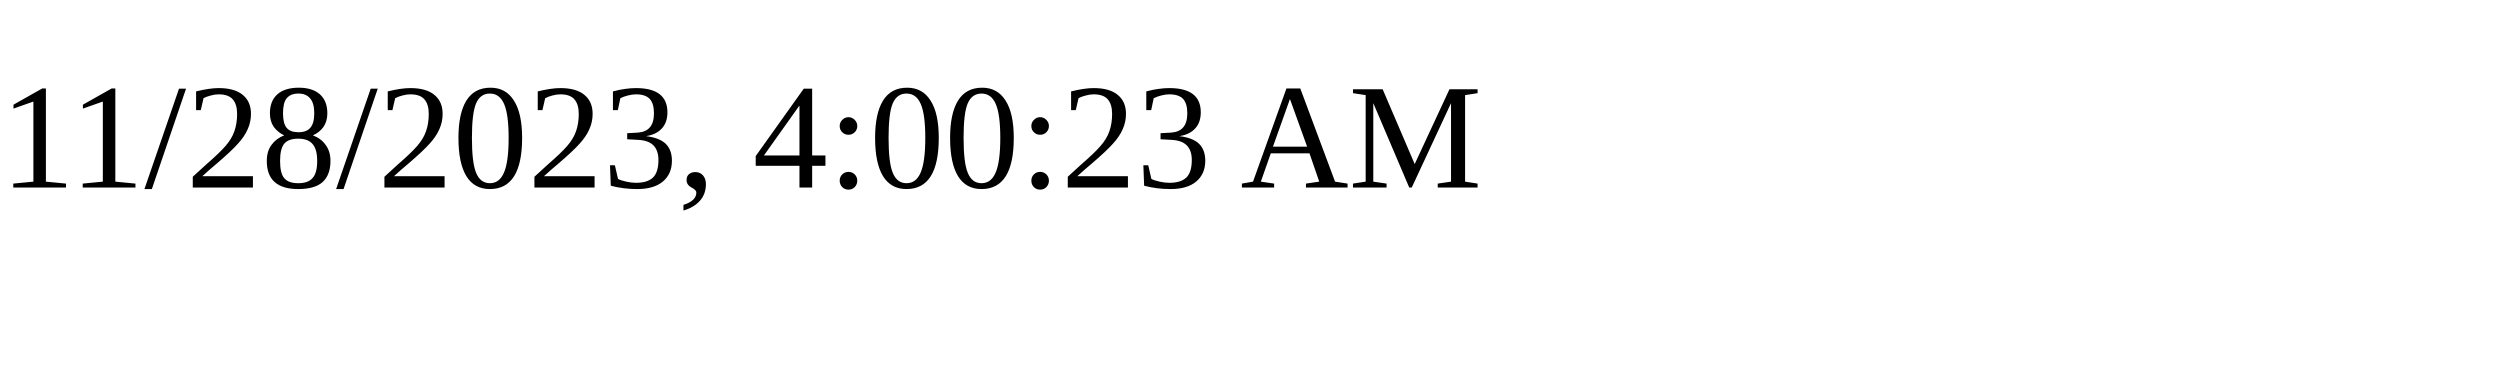
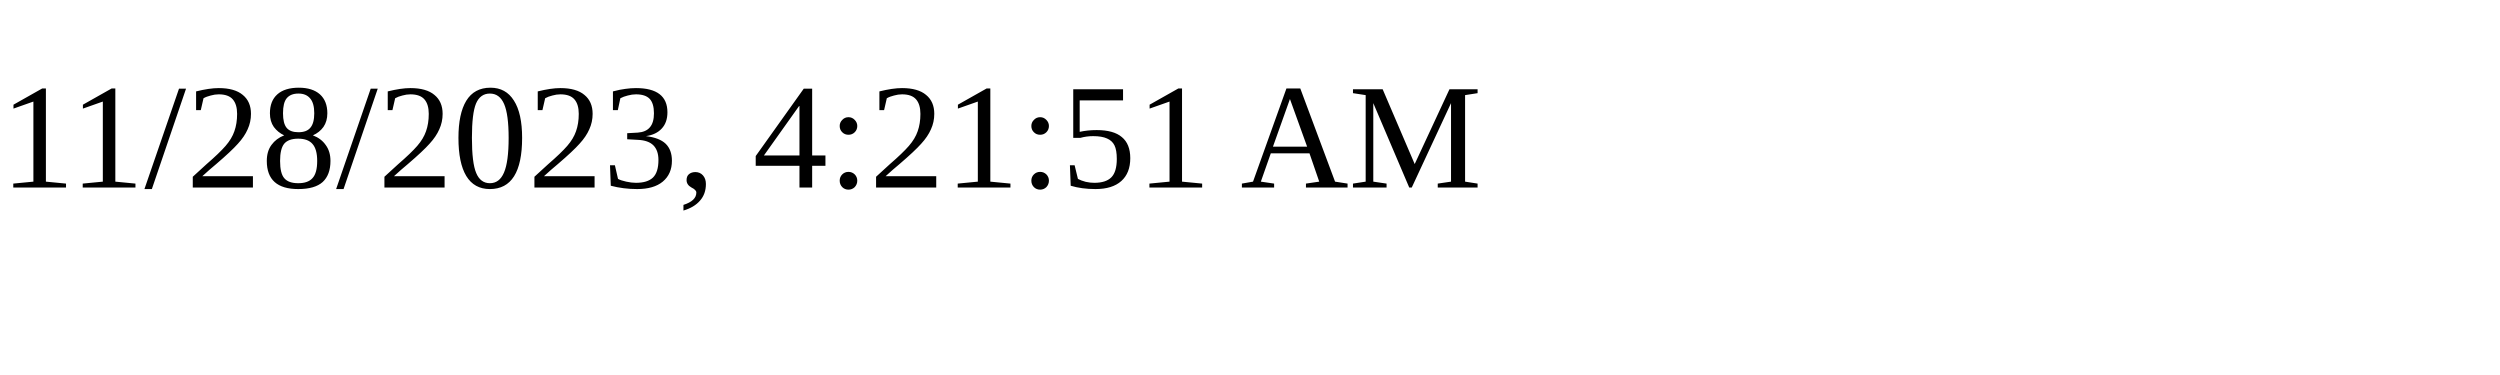
<svg xmlns="http://www.w3.org/2000/svg" height="30" width="200">
-   <text x="0" y="15">11/28/2023, 4:00:23 AM</text>
+   <text x="0" y="15">11/28/2023, 4:21:51 AM</text>
</svg>
